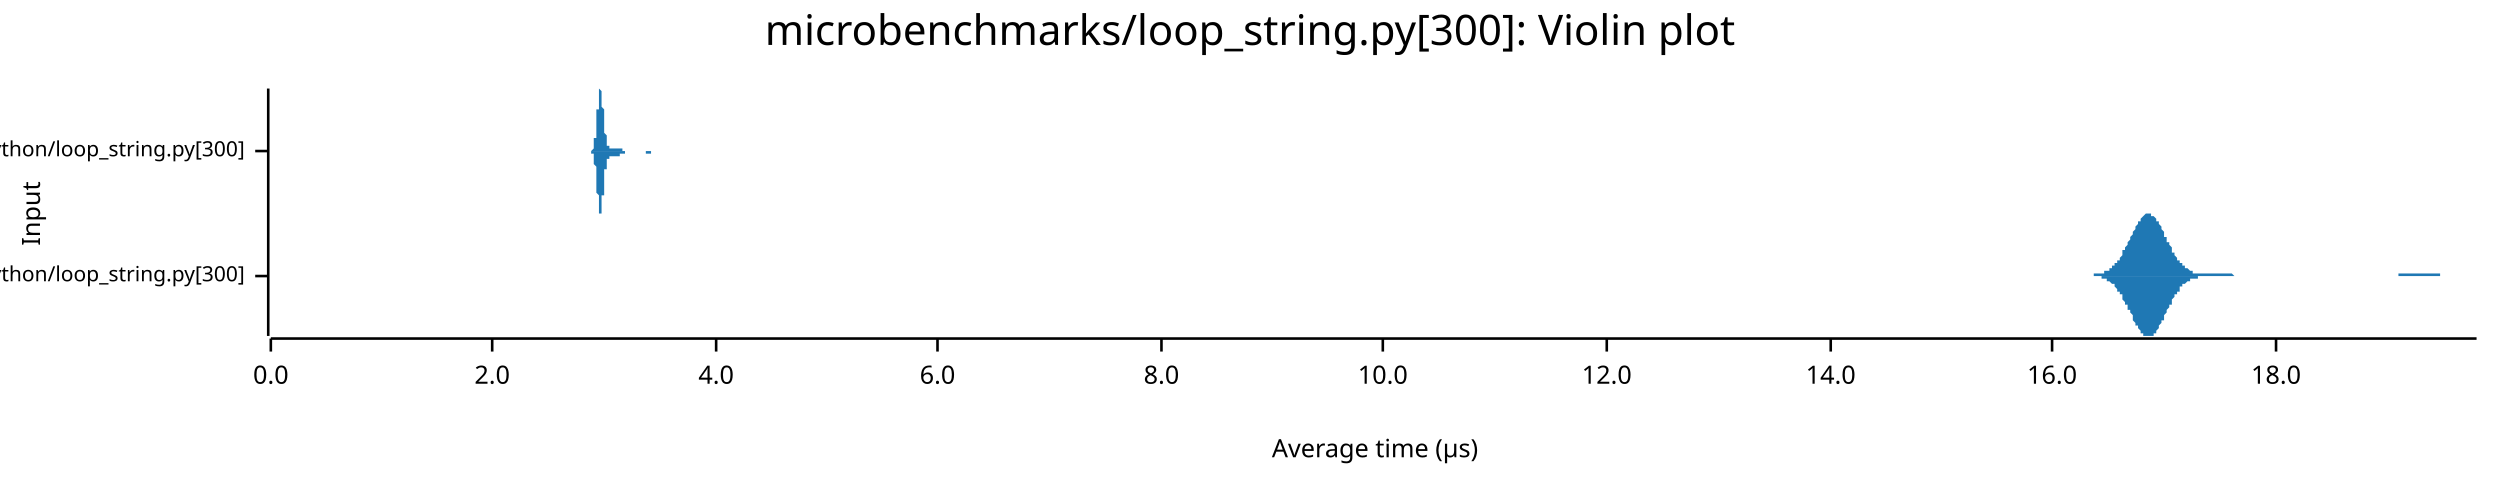
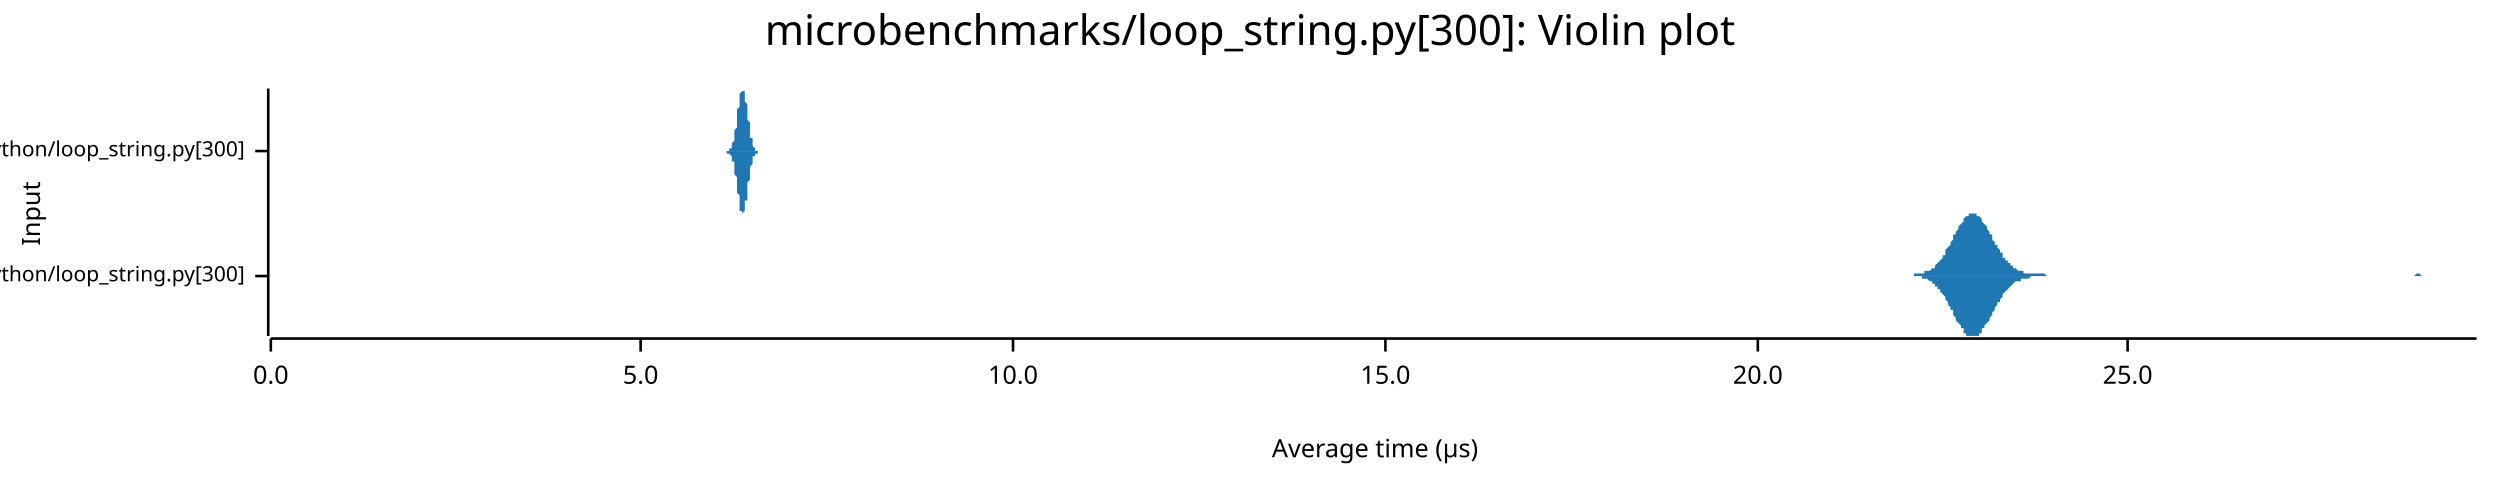
<svg xmlns="http://www.w3.org/2000/svg" width="960" height="186" viewBox="0 0 960 186">
  <text x="480" y="5" dy="0.76em" text-anchor="middle" font-family="sans-serif" font-size="16.129" opacity="1" fill="#000000">
microbenchmarks/loop_string.py[300]: Violin plot
</text>
  <text x="8" y="82" dy="0.76em" text-anchor="middle" font-family="sans-serif" font-size="9.677" opacity="1" fill="#000000" transform="rotate(270, 8, 82)">
Input
</text>
  <text x="528" y="178" dy="-0.5ex" text-anchor="middle" font-family="sans-serif" font-size="9.677" opacity="1" fill="#000000">
Average time (µs)
</text>
  <polyline fill="none" opacity="1" stroke="#000000" stroke-width="1" points="103,34 103,129 " />
  <text x="94" y="106" dy="0.5ex" text-anchor="end" font-family="sans-serif" font-size="8.065" opacity="1" fill="#000000">
microbenchmarks/rustpython/loop_string.py[300]
</text>
  <polyline fill="none" opacity="1" stroke="#000000" stroke-width="1" points="98,106 103,106 " />
  <text x="94" y="58" dy="0.5ex" text-anchor="end" font-family="sans-serif" font-size="8.065" opacity="1" fill="#000000">
microbenchmarks/cpython/loop_string.py[300]
</text>
  <polyline fill="none" opacity="1" stroke="#000000" stroke-width="1" points="98,58 103,58 " />
  <polyline fill="none" opacity="1" stroke="#000000" stroke-width="1" points="104,130 951,130 " />
  <text x="104" y="140" dy="0.76em" text-anchor="middle" font-family="sans-serif" font-size="9.677" opacity="1" fill="#000000">
0.0
</text>
  <polyline fill="none" opacity="1" stroke="#000000" stroke-width="1" points="104,130 104,135 " />
-   <text x="189" y="140" dy="0.76em" text-anchor="middle" font-family="sans-serif" font-size="9.677" opacity="1" fill="#000000">
- 2.0
+   <text x="246" y="140" dy="0.76em" text-anchor="middle" font-family="sans-serif" font-size="9.677" opacity="1" fill="#000000">
+ 5.0
</text>
-   <polyline fill="none" opacity="1" stroke="#000000" stroke-width="1" points="189,130 189,135 " />
-   <text x="275" y="140" dy="0.76em" text-anchor="middle" font-family="sans-serif" font-size="9.677" opacity="1" fill="#000000">
- 4.0
- </text>
-   <polyline fill="none" opacity="1" stroke="#000000" stroke-width="1" points="275,130 275,135 " />
-   <text x="360" y="140" dy="0.76em" text-anchor="middle" font-family="sans-serif" font-size="9.677" opacity="1" fill="#000000">
- 6.0
- </text>
-   <polyline fill="none" opacity="1" stroke="#000000" stroke-width="1" points="360,130 360,135 " />
-   <text x="446" y="140" dy="0.76em" text-anchor="middle" font-family="sans-serif" font-size="9.677" opacity="1" fill="#000000">
- 8.0
- </text>
-   <polyline fill="none" opacity="1" stroke="#000000" stroke-width="1" points="446,130 446,135 " />
-   <text x="531" y="140" dy="0.76em" text-anchor="middle" font-family="sans-serif" font-size="9.677" opacity="1" fill="#000000">
+   <polyline fill="none" opacity="1" stroke="#000000" stroke-width="1" points="246,130 246,135 " />
+   <text x="389" y="140" dy="0.76em" text-anchor="middle" font-family="sans-serif" font-size="9.677" opacity="1" fill="#000000">
10.0
</text>
-   <polyline fill="none" opacity="1" stroke="#000000" stroke-width="1" points="531,130 531,135 " />
-   <text x="617" y="140" dy="0.76em" text-anchor="middle" font-family="sans-serif" font-size="9.677" opacity="1" fill="#000000">
- 12.0
+   <polyline fill="none" opacity="1" stroke="#000000" stroke-width="1" points="389,130 389,135 " />
+   <text x="532" y="140" dy="0.76em" text-anchor="middle" font-family="sans-serif" font-size="9.677" opacity="1" fill="#000000">
+ 15.0
</text>
-   <polyline fill="none" opacity="1" stroke="#000000" stroke-width="1" points="617,130 617,135 " />
-   <text x="703" y="140" dy="0.76em" text-anchor="middle" font-family="sans-serif" font-size="9.677" opacity="1" fill="#000000">
- 14.0
+   <polyline fill="none" opacity="1" stroke="#000000" stroke-width="1" points="532,130 532,135 " />
+   <text x="675" y="140" dy="0.76em" text-anchor="middle" font-family="sans-serif" font-size="9.677" opacity="1" fill="#000000">
+ 20.0
</text>
-   <polyline fill="none" opacity="1" stroke="#000000" stroke-width="1" points="703,130 703,135 " />
-   <text x="788" y="140" dy="0.76em" text-anchor="middle" font-family="sans-serif" font-size="9.677" opacity="1" fill="#000000">
- 16.0
+   <polyline fill="none" opacity="1" stroke="#000000" stroke-width="1" points="675,130 675,135 " />
+   <text x="817" y="140" dy="0.76em" text-anchor="middle" font-family="sans-serif" font-size="9.677" opacity="1" fill="#000000">
+ 25.0
</text>
-   <polyline fill="none" opacity="1" stroke="#000000" stroke-width="1" points="788,130 788,135 " />
-   <text x="874" y="140" dy="0.76em" text-anchor="middle" font-family="sans-serif" font-size="9.677" opacity="1" fill="#000000">
- 18.0
- </text>
-   <polyline fill="none" opacity="1" stroke="#000000" stroke-width="1" points="874,130 874,135 " />
-   <polygon opacity="1" fill="#1F78B4" points="800,106 800,106 801,106 801,106 801,106 802,106 802,106 802,106 803,106 803,106 803,106 803,106 804,106 804,106 804,105 805,105 805,105 805,105 806,105 806,105 806,105 806,105 807,105 807,105 807,105 808,105 808,105 808,104 809,104 809,104 809,104 809,104 810,104 810,103 810,103 811,103 811,103 811,102 812,102 812,102 812,102 812,101 813,101 813,100 813,100 814,100 814,99 814,99 815,98 815,98 815,97 815,96 816,96 816,95 816,95 817,94 817,94 817,93 818,92 818,92 818,91 819,90 819,90 819,89 819,89 820,88 820,87 820,87 821,86 821,86 821,85 822,85 822,84 822,84 822,84 823,83 823,83 823,83 824,82 824,82 824,82 825,82 825,82 825,82 825,82 826,82 826,82 826,83 827,83 827,83 827,83 828,84 828,84 828,84 828,85 829,85 829,86 829,86 830,87 830,88 830,88 831,89 831,89 831,90 831,91 832,91 832,92 832,93 833,93 833,94 833,94 834,95 834,96 834,96 834,97 835,97 835,98 835,98 836,99 836,99 836,100 837,100 837,100 837,101 837,101 838,101 838,102 838,102 839,102 839,103 839,103 840,103 840,103 840,103 841,104 841,104 841,104 841,104 842,104 842,104 842,105 843,105 843,105 843,105 844,105 844,105 844,105 844,105 845,105 845,105 845,105 846,105 846,105 846,105 847,105 847,105 847,105 847,105 848,105 848,105 848,105 849,105 849,105 849,105 850,105 850,105 850,105 850,105 851,105 851,105 851,105 852,105 852,105 852,105 853,105 853,105 853,105 853,105 854,105 854,105 854,105 855,105 855,105 855,105 856,105 856,105 856,105 856,105 857,105 857,105 857,105 858,106 858,106 858,106 859,106 859,106 859,106 859,106 860,106 860,106 860,106 861,106 861,106 861,106 862,106 862,106 862,106 863,106 863,106 863,106 863,106 864,106 864,106 864,106 865,106 865,106 865,106 866,106 866,106 866,106 866,106 867,106 867,106 867,106 868,106 868,106 868,106 869,106 869,106 869,106 869,106 870,106 870,106 870,106 871,106 871,106 871,106 872,106 872,106 872,106 872,106 873,106 873,106 873,106 874,106 874,106 874,106 875,106 875,106 875,106 875,106 876,106 876,106 876,106 877,106 877,106 877,106 878,106 878,106 878,106 878,106 879,106 879,106 879,106 880,106 880,106 880,106 881,106 881,106 881,106 881,106 882,106 882,106 882,106 883,106 883,106 883,106 884,106 884,106 884,106 885,106 885,106 885,106 885,106 886,106 886,106 886,106 887,106 887,106 887,106 888,106 888,106 888,106 888,106 889,106 889,106 889,106 890,106 890,106 890,106 891,106 891,106 891,106 891,106 892,106 892,106 892,106 893,106 893,106 893,106 894,106 894,106 894,106 894,106 895,106 895,106 895,106 896,106 896,106 896,106 897,106 897,106 897,106 897,106 898,106 898,106 898,106 899,106 899,106 899,106 900,106 900,106 900,106 900,106 901,106 901,106 901,106 902,106 902,106 902,106 903,106 903,106 903,106 903,106 904,106 904,106 904,106 905,106 905,106 905,106 906,106 906,106 906,106 907,106 907,106 907,106 907,106 908,106 908,106 908,106 909,106 909,106 909,106 910,106 910,106 910,106 910,106 911,106 911,106 911,106 912,106 912,106 912,106 913,106 913,106 913,106 913,106 914,106 914,106 914,106 915,106 915,106 915,106 916,106 916,106 916,106 916,106 917,106 917,106 917,106 918,106 918,106 918,106 919,106 919,106 919,106 919,106 920,106 920,106 920,106 921,106 921,106 921,105 922,105 922,105 922,105 922,105 923,105 923,105 923,105 924,105 924,105 924,105 925,105 925,105 925,105 925,105 926,105 926,105 926,105 927,105 927,105 927,105 928,105 928,105 928,105 929,105 929,105 929,105 929,105 930,105 930,105 930,105 931,105 931,105 931,105 932,105 932,105 932,105 932,105 933,105 933,105 933,105 934,105 934,105 934,105 935,105 935,105 935,105 935,105 936,105 936,105 936,105 937,105 937,105 937,106 938,106 938,106 938,106 938,106 939,106 939,106 939,106 940,106 940,106 940,106 941,106 941,106 941,106 941,106 942,106 942,106 942,106 943,106 943,106 943,106 944,106 944,106 944,106 944,106 945,106 945,106 945,106 946,106 946,106 946,106 947,106 947,106 947,106 947,106 948,106 948,106 948,106 949,106 949,106 949,106 950,106 950,106 950,106 951,106 951,106 800,106 " />
-   <polygon opacity="1" fill="#1F78B4" points="800,106 800,106 801,106 801,106 801,106 802,106 802,106 802,106 803,106 803,106 803,106 803,106 804,106 804,106 804,106 805,106 805,106 805,106 806,106 806,106 806,106 806,106 807,106 807,107 807,107 808,107 808,107 808,107 809,107 809,107 809,107 809,108 810,108 810,108 810,108 811,109 811,109 811,109 812,109 812,110 812,110 812,110 813,111 813,111 813,112 814,112 814,112 814,113 815,113 815,114 815,114 815,115 816,116 816,116 816,117 817,117 817,118 817,119 818,119 818,120 818,120 819,121 819,122 819,122 819,123 820,124 820,124 820,125 821,125 821,126 821,126 822,127 822,127 822,128 822,128 823,128 823,129 823,129 824,129 824,129 824,129 825,129 825,129 825,129 825,129 826,129 826,129 826,129 827,129 827,128 827,128 828,128 828,127 828,127 828,127 829,126 829,126 829,125 830,124 830,124 830,123 831,123 831,122 831,121 831,121 832,120 832,120 832,119 833,118 833,118 833,117 834,117 834,116 834,115 834,115 835,114 835,114 835,113 836,113 836,112 836,112 837,112 837,111 837,111 837,110 838,110 838,110 838,109 839,109 839,109 839,109 840,108 840,108 840,108 841,108 841,108 841,107 841,107 842,107 842,107 842,107 843,107 843,107 843,107 844,107 844,107 844,106 844,106 845,106 845,106 845,106 846,106 846,106 846,106 847,106 847,106 847,106 847,106 848,106 848,106 848,106 849,106 849,106 849,106 850,106 850,106 850,106 850,106 851,106 851,106 851,106 852,106 852,106 852,106 853,106 853,106 853,106 853,106 854,106 854,106 854,106 855,106 855,106 855,106 856,106 856,106 856,106 856,106 857,106 857,106 857,106 858,106 858,106 858,106 859,106 859,106 859,106 859,106 860,106 860,106 860,106 861,106 861,106 861,106 862,106 862,106 862,106 863,106 863,106 863,106 863,106 864,106 864,106 864,106 865,106 865,106 865,106 866,106 866,106 866,106 866,106 867,106 867,106 867,106 868,106 868,106 868,106 869,106 869,106 869,106 869,106 870,106 870,106 870,106 871,106 871,106 871,106 872,106 872,106 872,106 872,106 873,106 873,106 873,106 874,106 874,106 874,106 875,106 875,106 875,106 875,106 876,106 876,106 876,106 877,106 877,106 877,106 878,106 878,106 878,106 878,106 879,106 879,106 879,106 880,106 880,106 880,106 881,106 881,106 881,106 881,106 882,106 882,106 882,106 883,106 883,106 883,106 884,106 884,106 884,106 885,106 885,106 885,106 885,106 886,106 886,106 886,106 887,106 887,106 887,106 888,106 888,106 888,106 888,106 889,106 889,106 889,106 890,106 890,106 890,106 891,106 891,106 891,106 891,106 892,106 892,106 892,106 893,106 893,106 893,106 894,106 894,106 894,106 894,106 895,106 895,106 895,106 896,106 896,106 896,106 897,106 897,106 897,106 897,106 898,106 898,106 898,106 899,106 899,106 899,106 900,106 900,106 900,106 900,106 901,106 901,106 901,106 902,106 902,106 902,106 903,106 903,106 903,106 903,106 904,106 904,106 904,106 905,106 905,106 905,106 906,106 906,106 906,106 907,106 907,106 907,106 907,106 908,106 908,106 908,106 909,106 909,106 909,106 910,106 910,106 910,106 910,106 911,106 911,106 911,106 912,106 912,106 912,106 913,106 913,106 913,106 913,106 914,106 914,106 914,106 915,106 915,106 915,106 916,106 916,106 916,106 916,106 917,106 917,106 917,106 918,106 918,106 918,106 919,106 919,106 919,106 919,106 920,106 920,106 920,106 921,106 921,106 921,106 922,106 922,106 922,106 922,106 923,106 923,106 923,106 924,106 924,106 924,106 925,106 925,106 925,106 925,106 926,106 926,106 926,106 927,106 927,106 927,106 928,106 928,106 928,106 929,106 929,106 929,106 929,106 930,106 930,106 930,106 931,106 931,106 931,106 932,106 932,106 932,106 932,106 933,106 933,106 933,106 934,106 934,106 934,106 935,106 935,106 935,106 935,106 936,106 936,106 936,106 937,106 937,106 937,106 938,106 938,106 938,106 938,106 939,106 939,106 939,106 940,106 940,106 940,106 941,106 941,106 941,106 941,106 942,106 942,106 942,106 943,106 943,106 943,106 944,106 944,106 944,106 944,106 945,106 945,106 945,106 946,106 946,106 946,106 947,106 947,106 947,106 947,106 948,106 948,106 948,106 949,106 949,106 949,106 950,106 950,106 950,106 951,106 951,106 800,106 " />
-   <polygon opacity="1" fill="#1F78B4" points="227,58 227,58 227,58 227,58 227,58 227,58 227,58 227,58 227,58 227,58 227,58 227,58 227,58 227,58 228,57 228,57 228,57 228,57 228,57 228,57 228,57 228,57 228,56 228,56 228,56 228,56 228,56 228,55 228,55 228,55 228,54 228,54 228,54 228,53 229,53 229,52 229,52 229,51 229,51 229,50 229,50 229,49 229,49 229,48 229,48 229,47 229,46 229,46 229,45 229,44 229,44 229,43 229,42 230,42 230,41 230,41 230,40 230,39 230,39 230,38 230,38 230,37 230,37 230,36 230,36 230,36 230,35 230,35 230,35 230,35 230,35 230,35 230,34 231,35 231,35 231,35 231,35 231,35 231,35 231,36 231,36 231,36 231,37 231,37 231,37 231,38 231,38 231,39 231,39 231,40 231,41 231,41 232,42 232,42 232,43 232,43 232,44 232,45 232,45 232,46 232,46 232,47 232,47 232,48 232,48 232,49 232,49 232,50 232,50 232,51 232,51 232,51 233,52 233,52 233,52 233,53 233,53 233,53 233,53 233,54 233,54 233,54 233,54 233,54 233,55 233,55 233,55 233,55 233,55 233,55 233,55 233,56 234,56 234,56 234,56 234,56 234,56 234,56 234,56 234,56 234,56 234,56 234,56 234,56 234,56 234,56 234,56 234,56 234,56 234,57 234,57 235,57 235,57 235,57 235,57 235,57 235,57 235,57 235,57 235,57 235,57 235,57 235,57 235,57 235,57 235,57 235,57 235,57 235,57 235,57 235,57 236,57 236,57 236,57 236,57 236,57 236,57 236,57 236,57 236,57 236,57 236,57 236,57 236,57 236,57 236,57 236,57 236,57 236,57 236,57 237,57 237,57 237,57 237,57 237,57 237,57 237,57 237,57 237,57 237,57 237,57 237,57 237,57 237,57 237,57 237,57 237,57 237,57 237,57 237,57 238,57 238,57 238,57 238,57 238,57 238,57 238,57 238,57 238,57 238,57 238,57 238,57 238,57 238,57 238,57 238,57 238,57 238,57 238,57 239,57 239,57 239,57 239,57 239,57 239,57 239,57 239,57 239,58 239,58 239,58 239,58 239,58 239,58 239,58 239,58 239,58 239,58 239,58 239,58 240,58 240,58 240,58 240,58 240,58 240,58 240,58 240,58 240,58 240,58 240,58 240,58 240,58 240,58 240,58 240,58 240,58 240,58 240,58 241,58 241,58 241,58 241,58 241,58 241,58 241,58 241,58 241,58 241,58 241,58 241,58 241,58 241,58 241,58 241,58 241,58 241,58 241,58 241,58 242,58 242,58 242,58 242,58 242,58 242,58 242,58 242,58 242,58 242,58 242,58 242,58 242,58 242,58 242,58 242,58 242,58 242,58 242,58 243,58 243,58 243,58 243,58 243,58 243,58 243,58 243,58 243,58 243,58 243,58 243,58 243,58 243,58 243,58 243,58 243,58 243,58 243,58 243,58 244,58 244,58 244,58 244,58 244,58 244,58 244,58 244,58 244,58 244,58 244,58 244,58 244,58 244,58 244,58 244,58 244,58 244,58 244,58 245,58 245,58 245,58 245,58 245,58 245,58 245,58 245,58 245,58 245,58 245,58 245,58 245,58 245,58 245,58 245,58 245,58 245,58 245,58 245,58 246,58 246,58 246,58 246,58 246,58 246,58 246,58 246,58 246,58 246,58 246,58 246,58 246,58 246,58 246,58 246,58 246,58 246,58 246,58 247,58 247,58 247,58 247,58 247,58 247,58 247,58 247,58 247,58 247,58 247,58 247,58 247,58 247,58 247,58 247,58 247,58 247,58 247,58 247,58 248,58 248,58 248,58 248,58 248,58 248,58 248,58 248,58 248,58 248,58 248,58 248,58 248,58 248,58 248,58 248,58 248,58 248,58 248,58 249,58 249,58 249,58 249,58 249,58 249,58 249,58 249,58 249,58 249,58 249,58 249,58 249,58 249,58 249,58 249,58 249,58 249,58 249,58 249,58 250,58 250,58 250,58 250,58 250,58 250,58 250,58 250,58 250,58 250,58 250,58 250,58 250,58 250,58 250,58 250,58 250,58 250,58 250,58 251,58 251,58 251,58 251,58 251,58 251,58 251,58 251,58 251,58 251,58 251,58 251,58 251,58 251,58 251,58 251,58 251,58 251,58 251,58 251,58 252,58 252,58 252,58 252,58 252,58 252,58 252,58 252,58 252,58 252,58 252,58 252,58 252,58 252,58 252,58 252,58 252,58 252,58 227,58 " />
-   <polygon opacity="1" fill="#1F78B4" points="227,58 227,58 227,58 227,58 227,58 227,58 227,59 227,59 227,59 227,59 227,59 227,59 227,59 227,59 228,59 228,59 228,59 228,59 228,59 228,60 228,60 228,60 228,60 228,60 228,61 228,61 228,61 228,61 228,62 228,62 228,62 228,63 228,63 228,63 229,64 229,64 229,65 229,65 229,66 229,66 229,67 229,67 229,68 229,68 229,69 229,70 229,70 229,71 229,71 229,72 229,73 229,73 229,74 230,75 230,75 230,76 230,77 230,77 230,78 230,78 230,79 230,79 230,80 230,80 230,80 230,81 230,81 230,81 230,82 230,82 230,82 230,82 230,82 231,82 231,82 231,82 231,82 231,81 231,81 231,81 231,81 231,80 231,80 231,80 231,79 231,79 231,78 231,78 231,77 231,76 231,76 231,75 232,75 232,74 232,74 232,73 232,72 232,72 232,71 232,71 232,70 232,70 232,69 232,69 232,68 232,68 232,67 232,67 232,66 232,66 232,65 232,65 233,65 233,64 233,64 233,64 233,64 233,63 233,63 233,63 233,63 233,62 233,62 233,62 233,62 233,62 233,62 233,61 233,61 233,61 233,61 233,61 234,61 234,61 234,61 234,61 234,61 234,61 234,60 234,60 234,60 234,60 234,60 234,60 234,60 234,60 234,60 234,60 234,60 234,60 234,60 235,60 235,60 235,60 235,60 235,60 235,60 235,60 235,60 235,60 235,60 235,60 235,60 235,60 235,60 235,60 235,60 235,60 235,60 235,60 235,60 236,60 236,60 236,60 236,60 236,60 236,60 236,60 236,60 236,60 236,60 236,60 236,60 236,60 236,60 236,60 236,60 236,60 236,60 236,60 237,60 237,60 237,60 237,60 237,60 237,60 237,60 237,60 237,60 237,60 237,60 237,60 237,60 237,60 237,60 237,60 237,60 237,60 237,60 237,60 238,60 238,60 238,60 238,60 238,60 238,60 238,60 238,60 238,60 238,59 238,59 238,59 238,59 238,59 238,59 238,59 238,59 238,59 238,59 239,59 239,59 239,59 239,59 239,59 239,59 239,59 239,59 239,59 239,59 239,59 239,59 239,59 239,59 239,59 239,59 239,59 239,59 239,59 239,59 240,59 240,59 240,59 240,59 240,59 240,59 240,59 240,59 240,59 240,59 240,59 240,59 240,59 240,59 240,59 240,59 240,58 240,58 240,58 241,58 241,58 241,58 241,58 241,58 241,58 241,58 241,58 241,58 241,58 241,58 241,58 241,58 241,58 241,58 241,58 241,58 241,58 241,58 241,58 242,58 242,58 242,58 242,58 242,58 242,58 242,58 242,58 242,58 242,58 242,58 242,58 242,58 242,58 242,58 242,58 242,58 242,58 242,58 243,58 243,58 243,58 243,58 243,58 243,58 243,58 243,58 243,58 243,58 243,58 243,58 243,58 243,58 243,58 243,58 243,58 243,58 243,58 243,58 244,58 244,58 244,58 244,58 244,58 244,58 244,58 244,58 244,58 244,58 244,58 244,58 244,58 244,58 244,58 244,58 244,58 244,58 244,58 245,58 245,58 245,58 245,58 245,58 245,58 245,58 245,58 245,58 245,58 245,58 245,58 245,58 245,58 245,58 245,58 245,58 245,58 245,58 245,58 246,58 246,58 246,58 246,58 246,58 246,58 246,58 246,58 246,58 246,58 246,58 246,58 246,58 246,58 246,58 246,58 246,58 246,58 246,58 247,58 247,58 247,58 247,58 247,58 247,58 247,58 247,58 247,58 247,58 247,58 247,58 247,58 247,58 247,58 247,58 247,58 247,58 247,58 247,58 248,58 248,58 248,58 248,58 248,58 248,58 248,58 248,58 248,58 248,58 248,58 248,58 248,58 248,58 248,58 248,58 248,58 248,58 248,59 249,59 249,59 249,59 249,59 249,59 249,59 249,59 249,59 249,59 249,59 249,59 249,59 249,59 249,59 249,59 249,59 249,59 249,59 249,59 249,59 250,59 250,59 250,58 250,58 250,58 250,58 250,58 250,58 250,58 250,58 250,58 250,58 250,58 250,58 250,58 250,58 250,58 250,58 250,58 251,58 251,58 251,58 251,58 251,58 251,58 251,58 251,58 251,58 251,58 251,58 251,58 251,58 251,58 251,58 251,58 251,58 251,58 251,58 251,58 252,58 252,58 252,58 252,58 252,58 252,58 252,58 252,58 252,58 252,58 252,58 252,58 252,58 252,58 252,58 252,58 252,58 252,58 227,58 " />
+   <polyline fill="none" opacity="1" stroke="#000000" stroke-width="1" points="817,130 817,135 " />
+   <polygon opacity="1" fill="#1F78B4" points="731,106 731,106 732,106 732,106 732,106 733,106 733,106 734,106 734,106 735,106 735,105 735,105 736,105 736,105 737,105 737,105 738,105 738,105 739,105 739,105 739,104 740,104 740,104 741,104 741,104 742,103 742,103 743,103 743,102 743,102 744,101 744,101 745,100 745,100 746,99 746,98 747,98 747,97 747,96 748,95 748,95 749,94 749,93 750,92 750,91 750,90 751,90 751,89 752,88 752,87 753,86 753,86 754,85 754,84 754,84 755,83 755,83 756,83 756,82 757,82 757,82 758,82 758,82 758,82 759,82 759,83 760,83 760,83 761,84 761,84 761,85 762,86 762,86 763,87 763,88 764,89 764,90 765,90 765,91 765,92 766,93 766,94 767,94 767,95 768,96 768,97 769,97 769,98 769,99 770,99 770,100 771,100 771,101 772,101 772,102 773,102 773,102 773,103 774,103 774,103 775,104 775,104 776,104 776,104 776,104 777,104 777,105 778,105 778,105 779,105 779,105 780,105 780,105 780,105 781,105 781,105 782,105 782,105 783,105 783,105 784,105 784,105 784,105 785,105 785,105 786,106 786,106 787,106 787,106 787,106 788,106 788,106 789,106 789,106 790,106 790,106 791,106 791,106 791,106 792,106 792,106 793,106 793,106 794,106 794,106 795,106 795,106 795,106 796,106 796,106 797,106 797,106 798,106 798,106 798,106 799,106 799,106 800,106 800,106 801,106 801,106 802,106 802,106 802,106 803,106 803,106 804,106 804,106 805,106 805,106 806,106 806,106 806,106 807,106 807,106 808,106 808,106 809,106 809,106 810,106 810,106 810,106 811,106 811,106 812,106 812,106 813,106 813,106 813,106 814,106 814,106 815,106 815,106 816,106 816,106 817,106 817,106 817,106 818,106 818,106 819,106 819,106 820,106 820,106 821,106 821,106 821,106 822,106 822,106 823,106 823,106 824,106 824,106 824,106 825,106 825,106 826,106 826,106 827,106 827,106 828,106 828,106 828,106 829,106 829,106 830,106 830,106 831,106 831,106 832,106 832,106 832,106 833,106 833,106 834,106 834,106 835,106 835,106 836,106 836,106 836,106 837,106 837,106 838,106 838,106 839,106 839,106 839,106 840,106 840,106 841,106 841,106 842,106 842,106 843,106 843,106 843,106 844,106 844,106 845,106 845,106 846,106 846,106 847,106 847,106 847,106 848,106 848,106 849,106 849,106 850,106 850,106 850,106 851,106 851,106 852,106 852,106 853,106 853,106 854,106 854,106 854,106 855,106 855,106 856,106 856,106 857,106 857,106 858,106 858,106 858,106 859,106 859,106 860,106 860,106 861,106 861,106 862,106 862,106 862,106 863,106 863,106 864,106 864,106 865,106 865,106 865,106 866,106 866,106 867,106 867,106 868,106 868,106 869,106 869,106 869,106 870,106 870,106 871,106 871,106 872,106 872,106 873,106 873,106 873,106 874,106 874,106 875,106 875,106 876,106 876,106 876,106 877,106 877,106 878,106 878,106 879,106 879,106 880,106 880,106 880,106 881,106 881,106 882,106 882,106 883,106 883,106 884,106 884,106 884,106 885,106 885,106 886,106 886,106 887,106 887,106 887,106 888,106 888,106 889,106 889,106 890,106 890,106 891,106 891,106 891,106 892,106 892,106 893,106 893,106 894,106 894,106 895,106 895,106 895,106 896,106 896,106 897,106 897,106 898,106 898,106 899,106 899,106 899,106 900,106 900,106 901,106 901,106 902,106 902,106 902,106 903,106 903,106 904,106 904,106 905,106 905,106 906,106 906,106 906,106 907,106 907,106 908,106 908,106 909,106 909,106 910,106 910,106 910,106 911,106 911,106 912,106 912,106 913,106 913,106 913,106 914,106 914,106 915,106 915,106 916,106 916,106 917,106 917,106 917,106 918,106 918,106 919,106 919,106 920,106 920,106 921,106 921,106 921,106 922,106 922,106 923,106 923,106 924,106 924,106 925,106 925,106 925,106 926,106 926,106 927,106 927,106 928,105 928,105 928,105 929,105 929,105 930,106 930,106 931,106 931,106 932,106 932,106 932,106 933,106 933,106 934,106 934,106 935,106 935,106 936,106 936,106 936,106 937,106 937,106 938,106 938,106 939,106 939,106 939,106 940,106 940,106 941,106 941,106 942,106 942,106 943,106 943,106 943,106 944,106 944,106 945,106 945,106 946,106 946,106 947,106 947,106 947,106 948,106 948,106 949,106 949,106 950,106 950,106 951,106 951,106 731,106 " />
+   <polygon opacity="1" fill="#1F78B4" points="731,106 731,106 732,106 732,106 732,106 733,106 733,106 734,106 734,106 735,106 735,106 735,106 736,106 736,106 737,106 737,106 738,106 738,107 739,107 739,107 739,107 740,107 740,107 741,108 741,108 742,108 742,109 743,109 743,109 743,110 744,110 744,111 745,111 745,112 746,113 746,113 747,114 747,115 747,115 748,116 748,117 749,118 749,119 750,119 750,120 750,121 751,122 751,123 752,124 752,124 753,125 753,126 754,126 754,127 754,128 755,128 755,129 756,129 756,129 757,129 757,129 758,129 758,129 758,129 759,129 759,129 760,129 760,128 761,128 761,127 761,126 762,126 762,125 763,124 763,124 764,123 764,122 765,121 765,120 765,120 766,119 766,118 767,117 767,116 768,116 768,115 769,114 769,114 769,113 770,112 770,112 771,111 771,111 772,110 772,110 773,109 773,109 773,109 774,108 774,108 775,108 775,108 776,108 776,107 776,107 777,107 777,107 778,107 778,107 779,107 779,107 780,106 780,106 780,106 781,106 781,106 782,106 782,106 783,106 783,106 784,106 784,106 784,106 785,106 785,106 786,106 786,106 787,106 787,106 787,106 788,106 788,106 789,106 789,106 790,106 790,106 791,106 791,106 791,106 792,106 792,106 793,106 793,106 794,106 794,106 795,106 795,106 795,106 796,106 796,106 797,106 797,106 798,106 798,106 798,106 799,106 799,106 800,106 800,106 801,106 801,106 802,106 802,106 802,106 803,106 803,106 804,106 804,106 805,106 805,106 806,106 806,106 806,106 807,106 807,106 808,106 808,106 809,106 809,106 810,106 810,106 810,106 811,106 811,106 812,106 812,106 813,106 813,106 813,106 814,106 814,106 815,106 815,106 816,106 816,106 817,106 817,106 817,106 818,106 818,106 819,106 819,106 820,106 820,106 821,106 821,106 821,106 822,106 822,106 823,106 823,106 824,106 824,106 824,106 825,106 825,106 826,106 826,106 827,106 827,106 828,106 828,106 828,106 829,106 829,106 830,106 830,106 831,106 831,106 832,106 832,106 832,106 833,106 833,106 834,106 834,106 835,106 835,106 836,106 836,106 836,106 837,106 837,106 838,106 838,106 839,106 839,106 839,106 840,106 840,106 841,106 841,106 842,106 842,106 843,106 843,106 843,106 844,106 844,106 845,106 845,106 846,106 846,106 847,106 847,106 847,106 848,106 848,106 849,106 849,106 850,106 850,106 850,106 851,106 851,106 852,106 852,106 853,106 853,106 854,106 854,106 854,106 855,106 855,106 856,106 856,106 857,106 857,106 858,106 858,106 858,106 859,106 859,106 860,106 860,106 861,106 861,106 862,106 862,106 862,106 863,106 863,106 864,106 864,106 865,106 865,106 865,106 866,106 866,106 867,106 867,106 868,106 868,106 869,106 869,106 869,106 870,106 870,106 871,106 871,106 872,106 872,106 873,106 873,106 873,106 874,106 874,106 875,106 875,106 876,106 876,106 876,106 877,106 877,106 878,106 878,106 879,106 879,106 880,106 880,106 880,106 881,106 881,106 882,106 882,106 883,106 883,106 884,106 884,106 884,106 885,106 885,106 886,106 886,106 887,106 887,106 887,106 888,106 888,106 889,106 889,106 890,106 890,106 891,106 891,106 891,106 892,106 892,106 893,106 893,106 894,106 894,106 895,106 895,106 895,106 896,106 896,106 897,106 897,106 898,106 898,106 899,106 899,106 899,106 900,106 900,106 901,106 901,106 902,106 902,106 902,106 903,106 903,106 904,106 904,106 905,106 905,106 906,106 906,106 906,106 907,106 907,106 908,106 908,106 909,106 909,106 910,106 910,106 910,106 911,106 911,106 912,106 912,106 913,106 913,106 913,106 914,106 914,106 915,106 915,106 916,106 916,106 917,106 917,106 917,106 918,106 918,106 919,106 919,106 920,106 920,106 921,106 921,106 921,106 922,106 922,106 923,106 923,106 924,106 924,106 925,106 925,106 925,106 926,106 926,106 927,106 927,106 928,106 928,106 928,106 929,106 929,106 930,106 930,106 931,106 931,106 932,106 932,106 932,106 933,106 933,106 934,106 934,106 935,106 935,106 936,106 936,106 936,106 937,106 937,106 938,106 938,106 939,106 939,106 939,106 940,106 940,106 941,106 941,106 942,106 942,106 943,106 943,106 943,106 944,106 944,106 945,106 945,106 946,106 946,106 947,106 947,106 947,106 948,106 948,106 949,106 949,106 950,106 950,106 951,106 951,106 731,106 " />
+   <polygon opacity="1" fill="#1F78B4" points="279,58 279,58 279,58 279,58 279,58 280,58 280,58 280,58 280,58 280,58 280,58 280,57 280,57 280,57 281,57 281,57 281,57 281,56 281,56 281,56 281,55 281,55 281,55 282,54 282,54 282,53 282,53 282,52 282,52 282,51 282,50 282,50 283,49 283,48 283,47 283,46 283,46 283,45 283,44 283,43 283,42 284,41 284,41 284,40 284,39 284,38 284,38 284,37 284,36 284,36 285,35 285,35 285,35 285,35 285,35 285,34 285,35 285,35 285,35 286,35 286,36 286,36 286,36 286,37 286,38 286,38 286,39 287,40 287,41 287,41 287,42 287,43 287,44 287,45 287,46 287,46 288,47 288,48 288,49 288,49 288,50 288,51 288,52 288,52 288,53 289,53 289,54 289,54 289,55 289,55 289,55 289,56 289,56 289,56 290,57 290,57 290,57 290,57 290,57 290,57 290,58 290,58 290,58 291,58 291,58 291,58 291,58 291,58 291,58 291,58 291,58 291,58 292,58 292,58 292,58 292,58 292,58 292,58 292,58 292,58 292,58 293,58 293,58 293,58 293,58 293,58 293,58 293,58 293,58 294,58 294,58 294,58 294,58 294,58 294,58 294,58 294,58 294,58 295,58 295,58 295,58 295,58 295,58 295,58 295,58 295,58 295,58 296,58 296,58 296,58 296,58 296,58 296,58 296,58 296,58 296,58 297,58 297,58 297,58 297,58 297,58 297,58 297,58 297,58 297,58 298,58 298,58 298,58 298,58 298,58 298,58 298,58 298,58 298,58 299,58 299,58 299,58 299,58 299,58 299,58 299,58 299,58 299,58 300,58 300,58 300,58 300,58 300,58 300,58 300,58 300,58 300,58 301,58 301,58 301,58 301,58 301,58 301,58 301,58 301,58 302,58 302,58 302,58 302,58 302,58 302,58 302,58 302,58 302,58 303,58 303,58 303,58 303,58 303,58 303,58 303,58 303,58 303,58 304,58 304,58 304,58 304,58 304,58 304,58 304,58 304,58 304,58 305,58 305,58 305,58 305,58 305,58 305,58 305,58 305,58 305,58 306,58 306,58 306,58 306,58 306,58 306,58 306,58 306,58 306,58 307,58 307,58 307,58 307,58 307,58 307,58 307,58 307,58 307,58 308,58 308,58 308,58 308,58 308,58 308,58 308,58 308,58 308,58 309,58 309,58 309,58 309,58 309,58 309,58 309,58 309,58 310,58 310,58 310,58 310,58 310,58 310,58 310,58 310,58 310,58 311,58 311,58 311,58 311,58 311,58 311,58 311,58 311,58 311,58 312,58 312,58 312,58 312,58 312,58 312,58 312,58 312,58 312,58 313,58 313,58 313,58 313,58 313,58 313,58 313,58 313,58 313,58 314,58 314,58 314,58 314,58 314,58 314,58 314,58 314,58 314,58 315,58 315,58 315,58 315,58 315,58 315,58 315,58 315,58 315,58 316,58 316,58 316,58 316,58 316,58 316,58 316,58 316,58 317,58 317,58 317,58 317,58 317,58 317,58 317,58 317,58 317,58 318,58 318,58 318,58 318,58 318,58 318,58 318,58 318,58 318,58 319,58 319,58 319,58 319,58 319,58 319,58 319,58 319,58 319,58 320,58 320,58 320,58 320,58 320,58 320,58 320,58 320,58 320,58 321,58 321,58 321,58 321,58 321,58 321,58 321,58 321,58 321,58 322,58 322,58 322,58 322,58 322,58 322,58 322,58 322,58 322,58 323,58 323,58 323,58 323,58 323,58 323,58 323,58 323,58 323,58 324,58 324,58 324,58 324,58 324,58 324,58 324,58 324,58 325,58 325,58 325,58 325,58 325,58 325,58 325,58 325,58 325,58 326,58 326,58 326,58 326,58 326,58 326,58 326,58 326,58 326,58 327,58 327,58 327,58 327,58 327,58 327,58 327,58 327,58 327,58 328,58 328,58 328,58 328,58 328,58 328,58 328,58 328,58 328,58 329,58 329,58 329,58 329,58 329,58 329,58 329,58 329,58 329,58 330,58 330,58 330,58 330,58 330,58 330,58 330,58 330,58 330,58 331,58 331,58 331,58 331,58 331,58 331,58 331,58 331,58 332,58 332,58 332,58 332,58 332,58 332,58 332,58 332,58 332,58 333,58 333,58 333,58 333,58 333,58 333,58 333,58 333,58 333,58 334,58 334,58 334,58 334,58 334,58 334,58 334,58 334,58 334,58 335,58 335,58 335,58 335,58 335,58 335,58 335,58 335,58 279,58 " />
+   <polygon opacity="1" fill="#1F78B4" points="279,58 279,58 279,58 279,58 279,59 280,59 280,59 280,59 280,59 280,59 280,59 280,59 280,59 280,59 281,60 281,60 281,60 281,60 281,60 281,61 281,61 281,61 281,62 282,62 282,63 282,63 282,64 282,64 282,65 282,66 282,66 282,67 283,68 283,69 283,69 283,70 283,71 283,72 283,73 283,74 283,74 284,75 284,76 284,77 284,78 284,78 284,79 284,80 284,80 284,81 285,81 285,81 285,82 285,82 285,82 285,82 285,82 285,82 285,82 286,81 286,81 286,81 286,80 286,79 286,79 286,78 286,77 287,77 287,76 287,75 287,74 287,73 287,73 287,72 287,71 287,70 288,69 288,69 288,68 288,67 288,66 288,66 288,65 288,64 288,64 289,63 289,63 289,62 289,62 289,61 289,61 289,61 289,60 289,60 290,60 290,60 290,60 290,59 290,59 290,59 290,59 290,59 290,59 291,59 291,59 291,59 291,59 291,58 291,58 291,58 291,58 291,58 292,58 292,58 292,58 292,58 292,58 292,58 292,58 292,58 292,58 293,58 293,58 293,58 293,58 293,58 293,58 293,58 293,58 294,58 294,58 294,58 294,58 294,58 294,58 294,58 294,58 294,58 295,58 295,58 295,58 295,58 295,58 295,58 295,58 295,58 295,58 296,58 296,58 296,58 296,58 296,58 296,58 296,58 296,58 296,58 297,58 297,58 297,58 297,58 297,58 297,58 297,58 297,58 297,58 298,58 298,58 298,58 298,58 298,58 298,58 298,58 298,58 298,58 299,58 299,58 299,58 299,58 299,58 299,58 299,58 299,58 299,58 300,58 300,58 300,58 300,58 300,58 300,58 300,58 300,58 300,58 301,58 301,58 301,58 301,58 301,58 301,58 301,58 301,58 302,58 302,58 302,58 302,58 302,58 302,58 302,58 302,58 302,58 303,58 303,58 303,58 303,58 303,58 303,58 303,58 303,58 303,58 304,58 304,58 304,58 304,58 304,58 304,58 304,58 304,58 304,58 305,58 305,58 305,58 305,58 305,58 305,58 305,58 305,58 305,58 306,58 306,58 306,58 306,58 306,58 306,58 306,58 306,58 306,58 307,58 307,58 307,58 307,58 307,58 307,58 307,58 307,58 307,58 308,58 308,58 308,58 308,58 308,58 308,58 308,58 308,58 308,58 309,58 309,58 309,58 309,58 309,58 309,58 309,58 309,58 310,58 310,58 310,58 310,58 310,58 310,58 310,58 310,58 310,58 311,58 311,58 311,58 311,58 311,58 311,58 311,58 311,58 311,58 312,58 312,58 312,58 312,58 312,58 312,58 312,58 312,58 312,58 313,58 313,58 313,58 313,58 313,58 313,58 313,58 313,58 313,58 314,58 314,58 314,58 314,58 314,58 314,58 314,58 314,58 314,58 315,58 315,58 315,58 315,58 315,58 315,58 315,58 315,58 315,58 316,58 316,58 316,58 316,58 316,58 316,58 316,58 316,58 317,58 317,58 317,58 317,58 317,58 317,58 317,58 317,58 317,58 318,58 318,58 318,58 318,58 318,58 318,58 318,58 318,58 318,58 319,58 319,58 319,58 319,58 319,58 319,58 319,58 319,58 319,58 320,58 320,58 320,58 320,58 320,58 320,58 320,58 320,58 320,58 321,58 321,58 321,58 321,58 321,58 321,58 321,58 321,58 321,58 322,58 322,58 322,58 322,58 322,58 322,58 322,58 322,58 322,58 323,58 323,58 323,58 323,58 323,58 323,58 323,58 323,58 323,58 324,58 324,58 324,58 324,58 324,58 324,58 324,58 324,58 325,58 325,58 325,58 325,58 325,58 325,58 325,58 325,58 325,58 326,58 326,58 326,58 326,58 326,58 326,58 326,58 326,58 326,58 327,58 327,58 327,58 327,58 327,58 327,58 327,58 327,58 327,58 328,58 328,58 328,58 328,58 328,58 328,58 328,58 328,58 328,58 329,58 329,58 329,58 329,58 329,58 329,58 329,58 329,58 329,58 330,58 330,58 330,58 330,58 330,58 330,58 330,58 330,58 330,58 331,58 331,58 331,58 331,58 331,58 331,58 331,58 331,58 332,58 332,58 332,58 332,58 332,58 332,58 332,58 332,58 332,58 333,58 333,58 333,58 333,58 333,58 333,58 333,58 333,58 333,58 334,58 334,58 334,58 334,58 334,58 334,58 334,58 334,58 334,58 335,58 335,58 335,58 335,58 335,58 335,58 335,58 335,58 279,58 " />
</svg>
